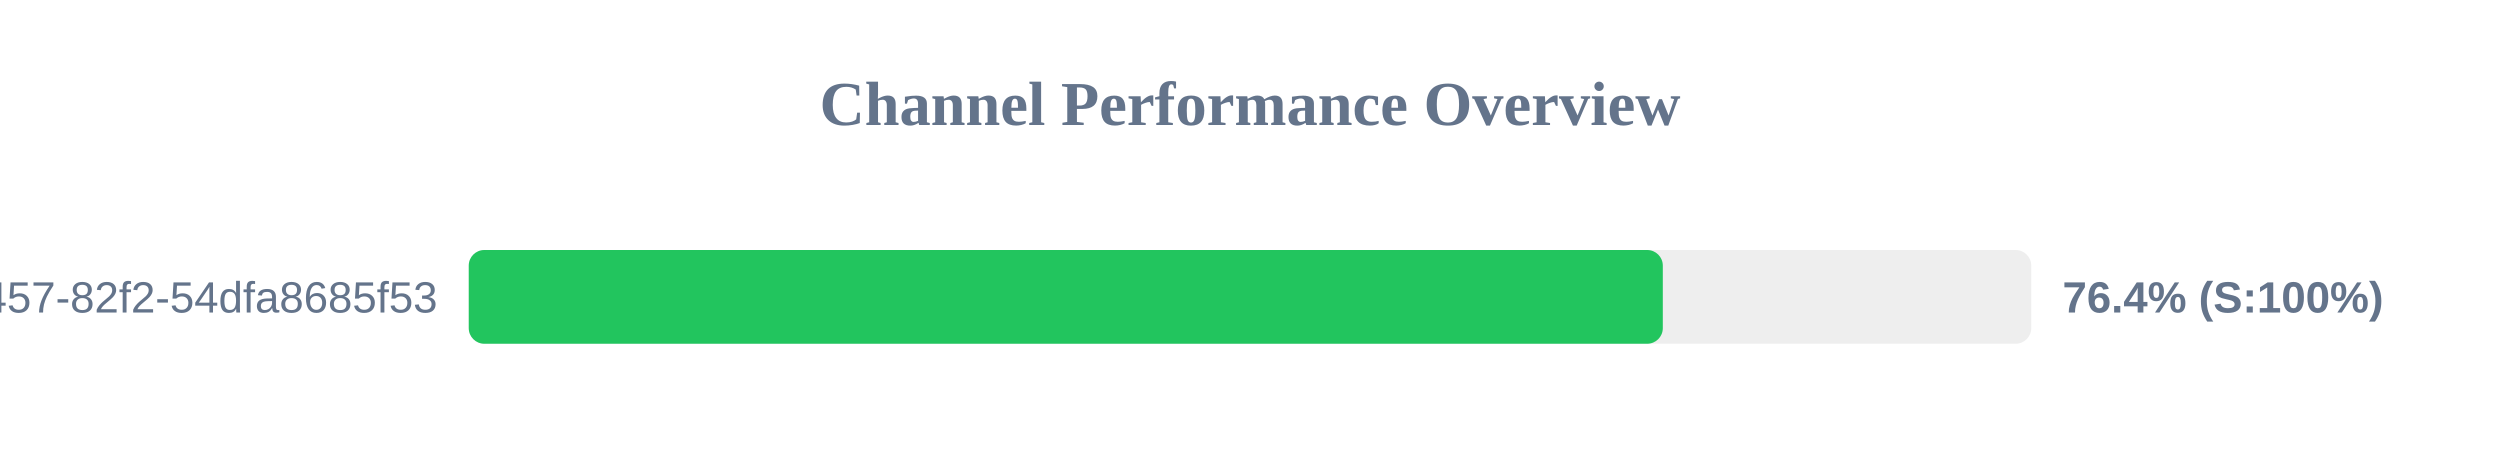
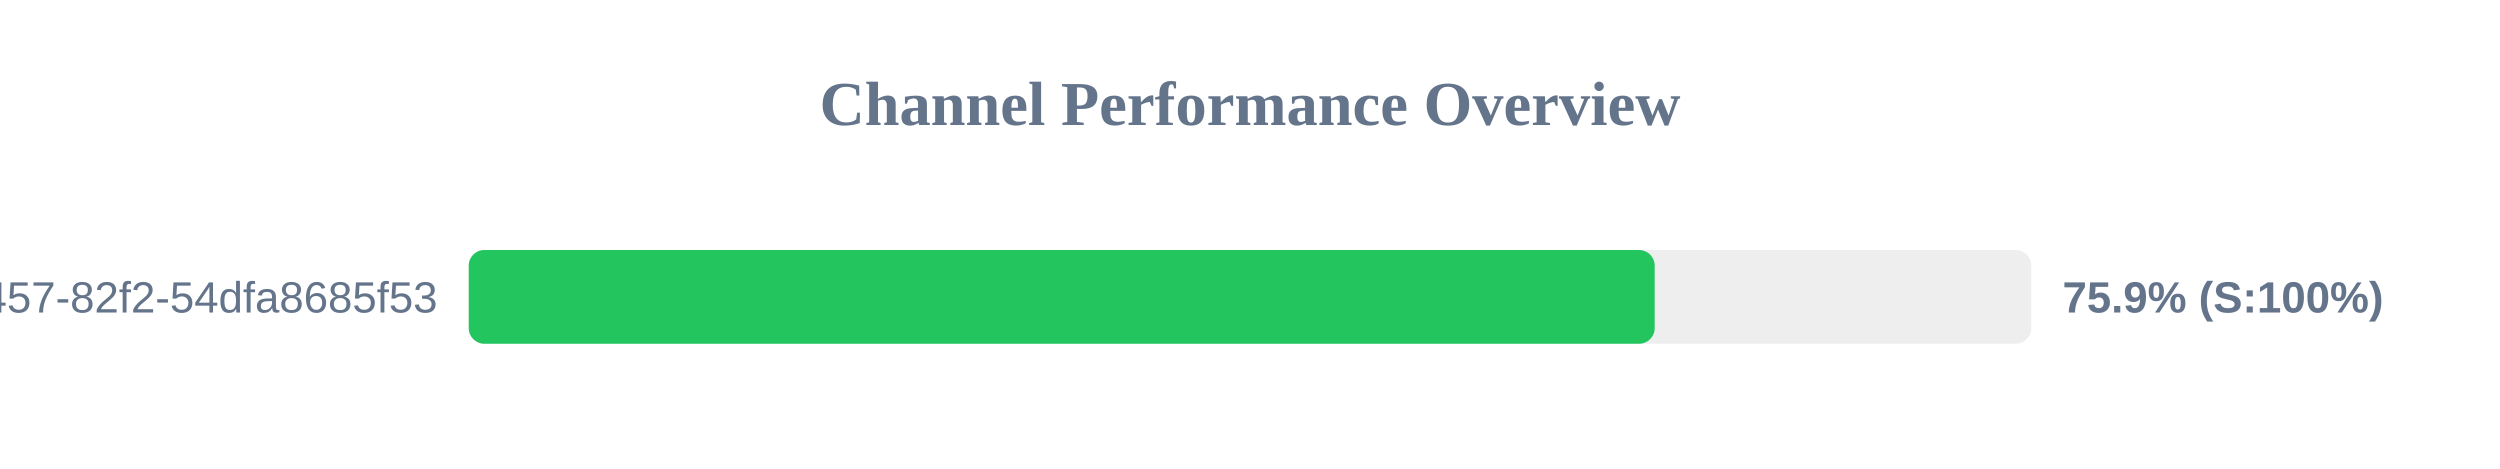
<svg xmlns="http://www.w3.org/2000/svg" width="800" height="150" version="1.1">
  <style>
        .row { font: 14px Arial; fill: #64748b; }
        .score { font: bold 14px Arial; fill: #64748b; }
    </style>
  <text x="400" y="40" text-anchor="middle" font-size="20px" font-weight="bold" fill="#64748b">Channel Performance Overview</text>
  <rect x="150" y="80" width="500" height="30" fill="#eee" rx="5" />
-   <rect x="150" y="80" width="382.1" height="30" fill="#22c55e" rx="5" />
+   <rect x="150" y="80" width="379.5" height="30" fill="#22c55e" rx="5" />
  <text x="140" y="100" text-anchor="end" class="row">?uuid=413c8b50-96bf-4457-82f2-54dfa8685f53</text>
-   <text x="660" y="100" text-anchor="start" class="score">76.4% (S:100%)</text>
+   <text x="660" y="100" text-anchor="start" class="score">75.9% (S:100%)</text>
</svg>
